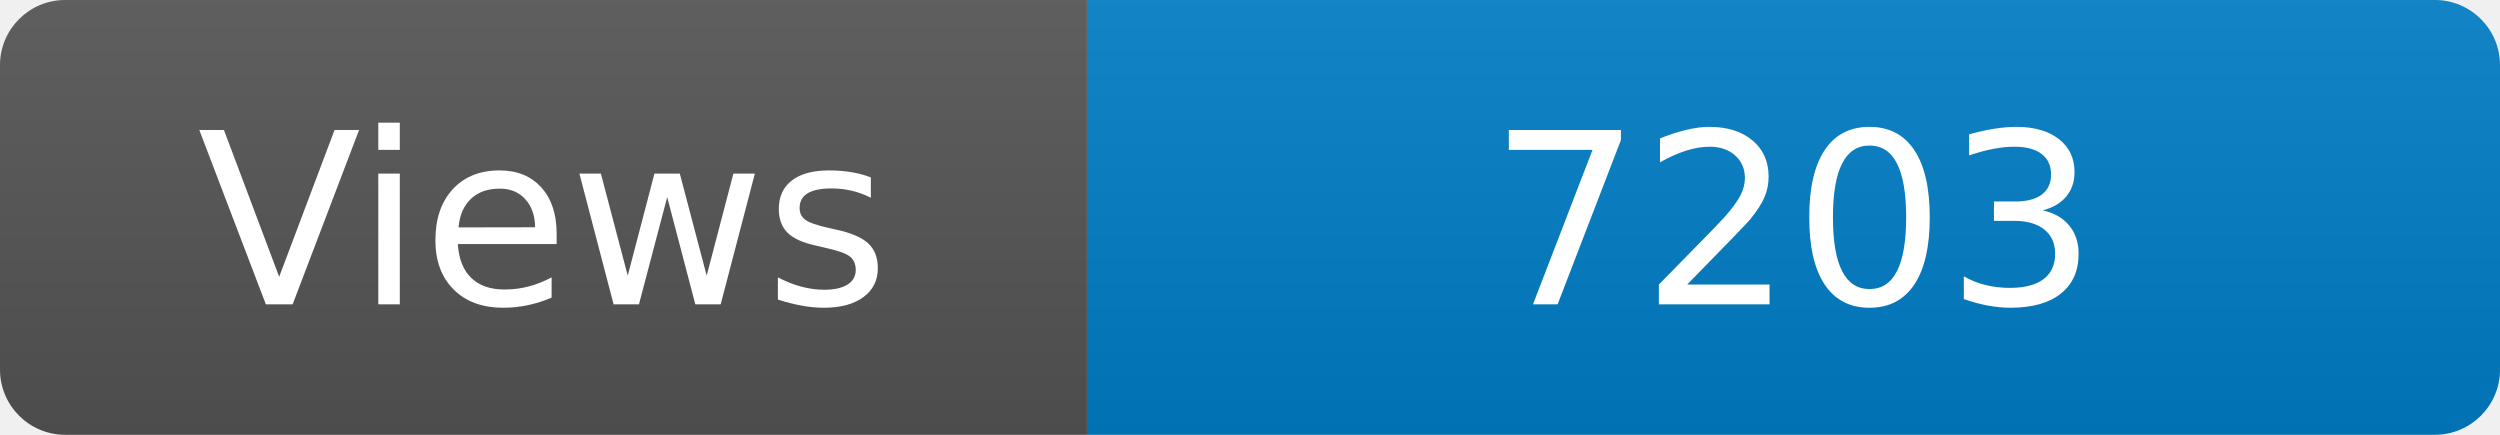
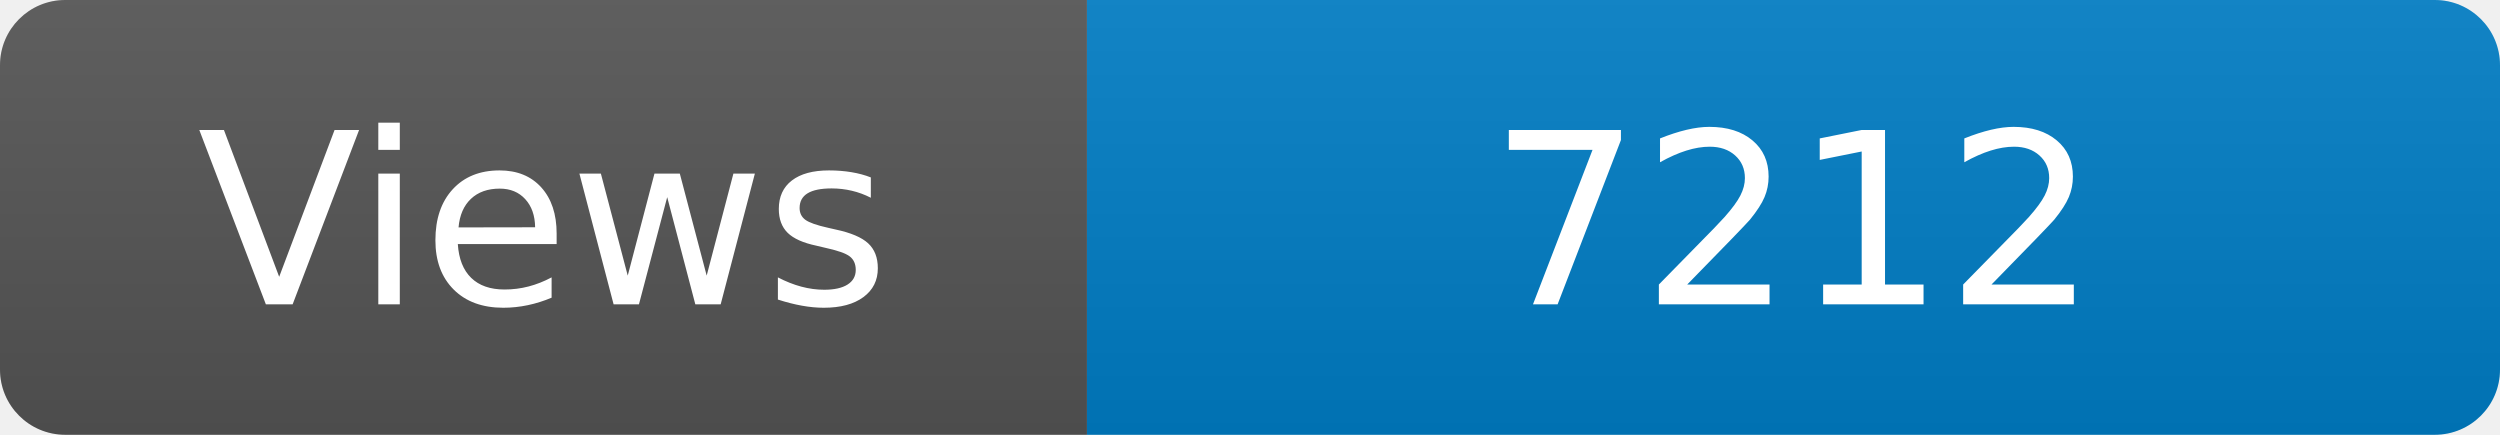
<svg xmlns="http://www.w3.org/2000/svg" width="115" height="20" role="img" aria-label="Maintained?: yes">
  <linearGradient id="s" x2="0" y2="100%">
    <stop offset="0" stop-color="#bbb" stop-opacity=".1" />
    <stop offset="1" stop-opacity=".1" />
  </linearGradient>
  <clipPath id="r">
    <rect width="115" height="20" rx="3" fill="#fff" />
  </clipPath>
  <g clip-path="url(#r)">
    <rect width="50" height="20" fill="#555" />
    <rect x="50" width="160" height="20" fill="#007ec6" />
    <rect width="115" height="20" fill="url(#s)" />
  </g>
  <g fill="#fff" text-anchor="middle" font-family="Verdana,Geneva,DejaVu Sans,sans-serif" font-size="110">
    <text x="250" y="140" transform="scale(.1)" fill="#fff">Views</text>
-     <text x="825" y="140" transform="scale(.1)" fill="#fff">7203</text>
+     <text x="825" y="140" transform="scale(.1)" fill="#fff">7212</text>
  </g>
</svg>
